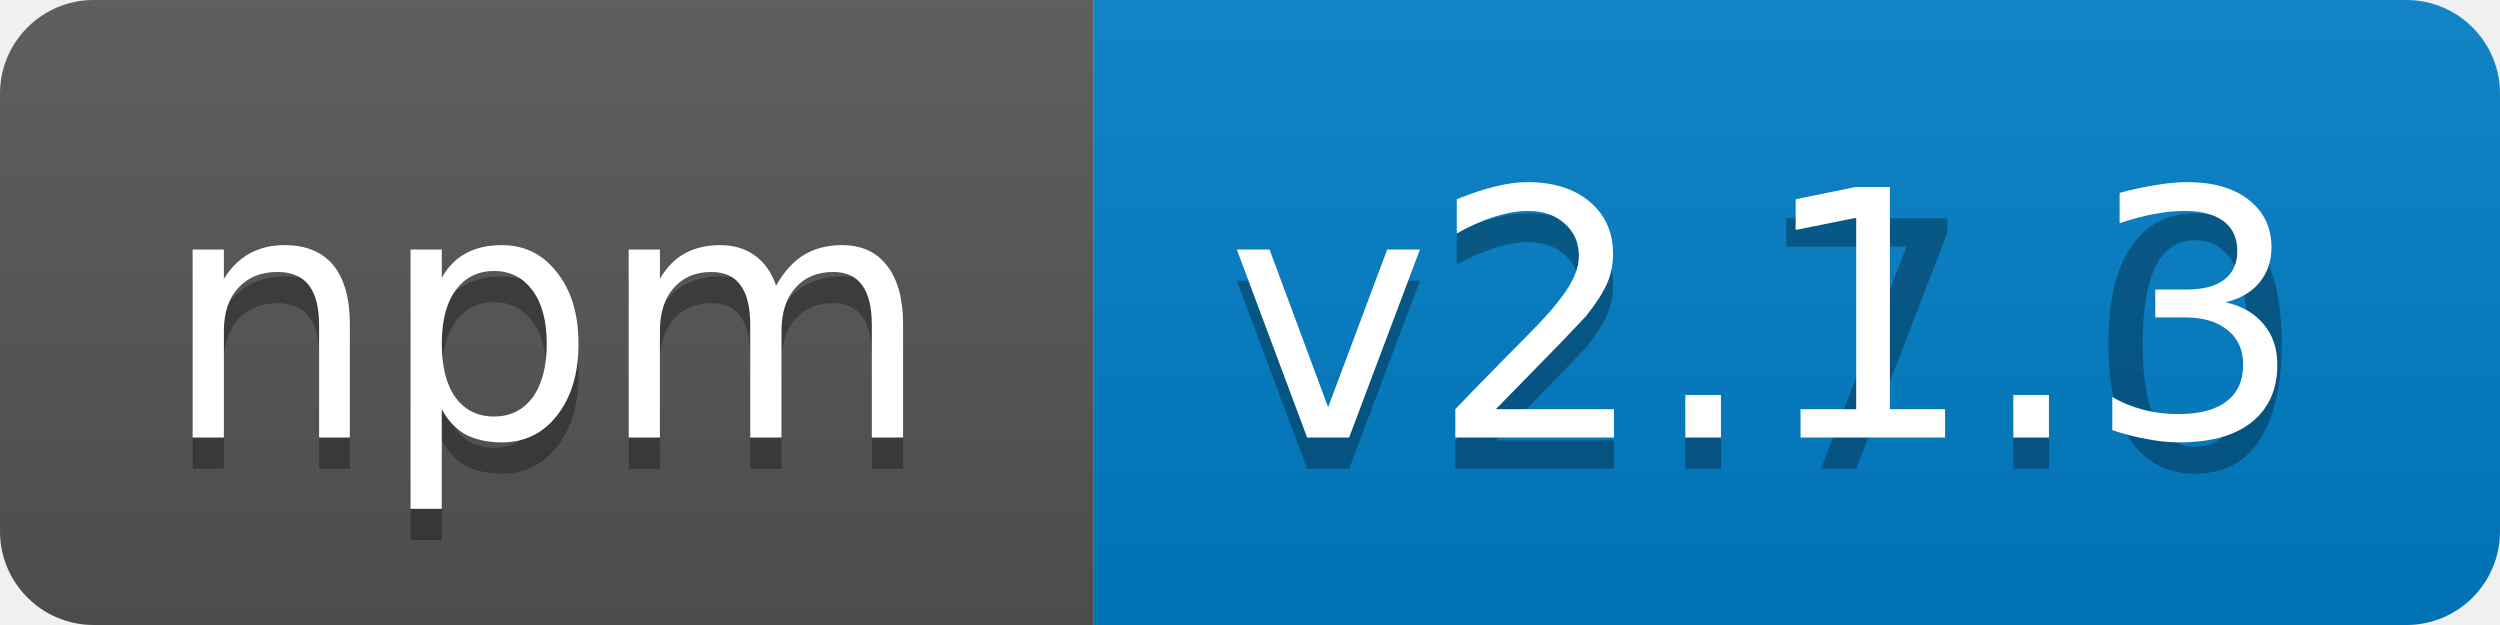
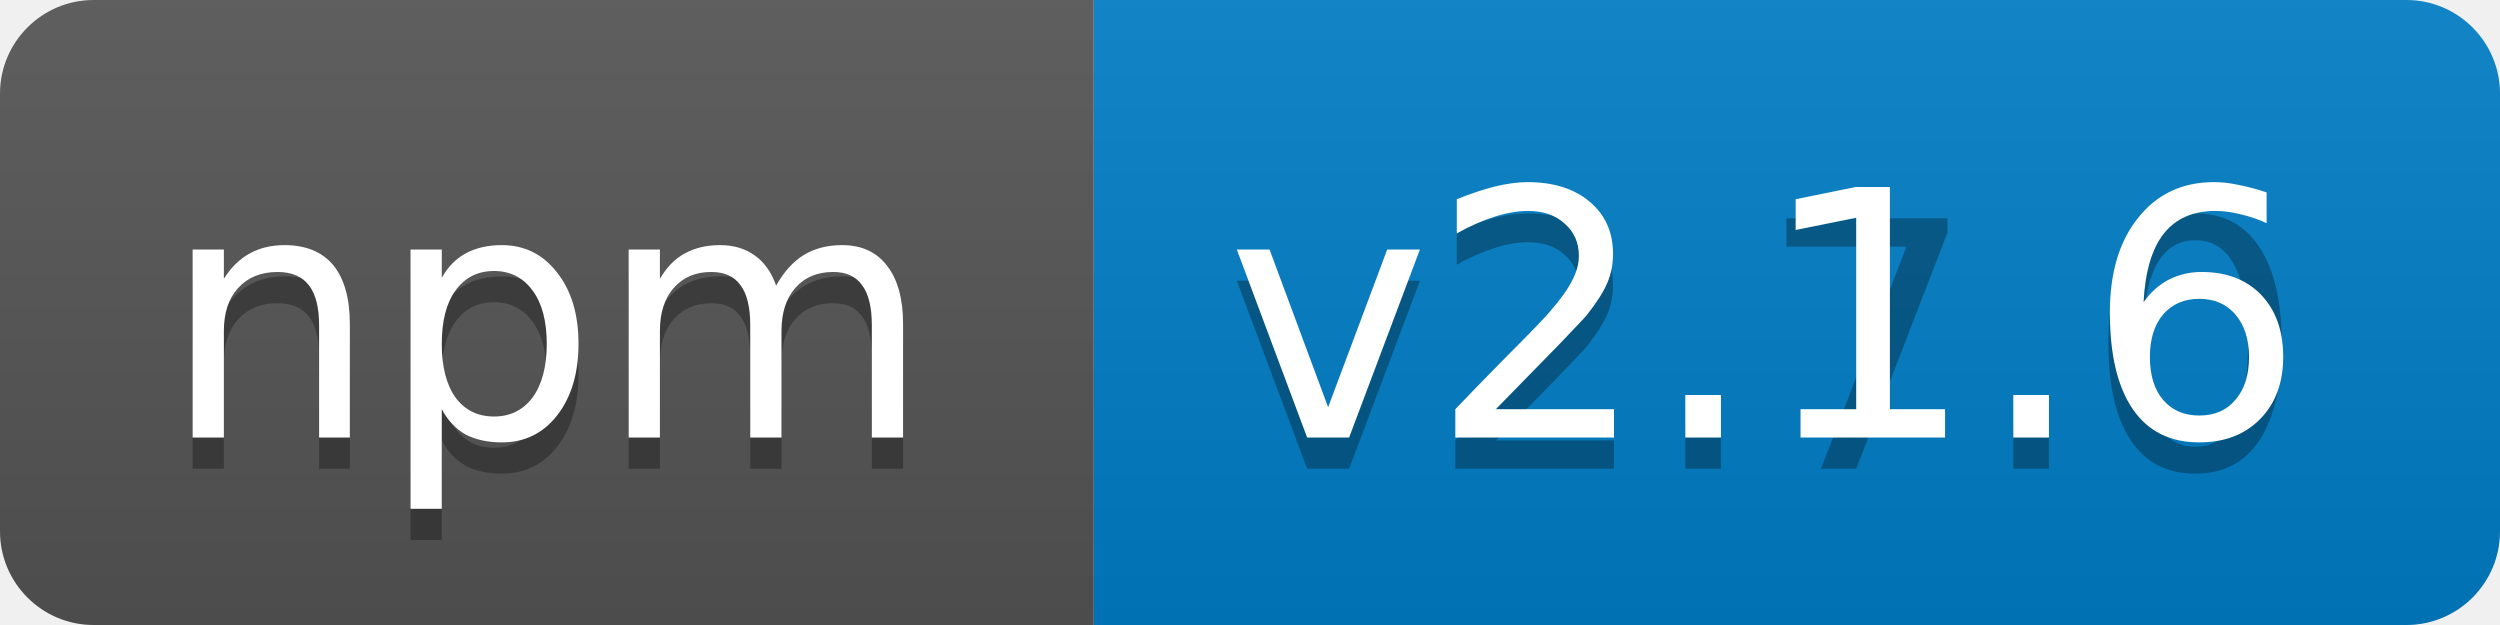
<svg xmlns="http://www.w3.org/2000/svg" width="80" height="20">
  <linearGradient id="b" x2="0" y2="100%">
    <stop offset="0" stop-color="#bbb" stop-opacity=".1" />
    <stop offset="1" stop-opacity=".1" />
  </linearGradient>
  <clipPath id="a">
    <rect width="80" height="20" rx="3" fill="#fff" />
  </clipPath>
  <g clip-path="url(#a)">
    <path fill="#555" d="M0 0h35v20H0z" />
    <path fill="#007ec6" d="M35 0h45v20H35z" />
    <path fill="url(#b)" d="M0 0h80v20H0z" />
  </g>
  <g fill="#fff" text-anchor="middle" font-family="DejaVu Sans,Verdana,Geneva,sans-serif" font-size="11">
    <text x="17.5" y="15" fill="#010101" fill-opacity=".3">npm</text>
    <text x="17.5" y="14">npm</text>
    <text x="56.5" y="15" fill="#010101" fill-opacity=".3">v2.7.0</text>
-     <text x="56.5" y="14">v2.1.3</text>
+     <text x="56.5" y="14">v2.1.6</text>
  </g>
</svg>
